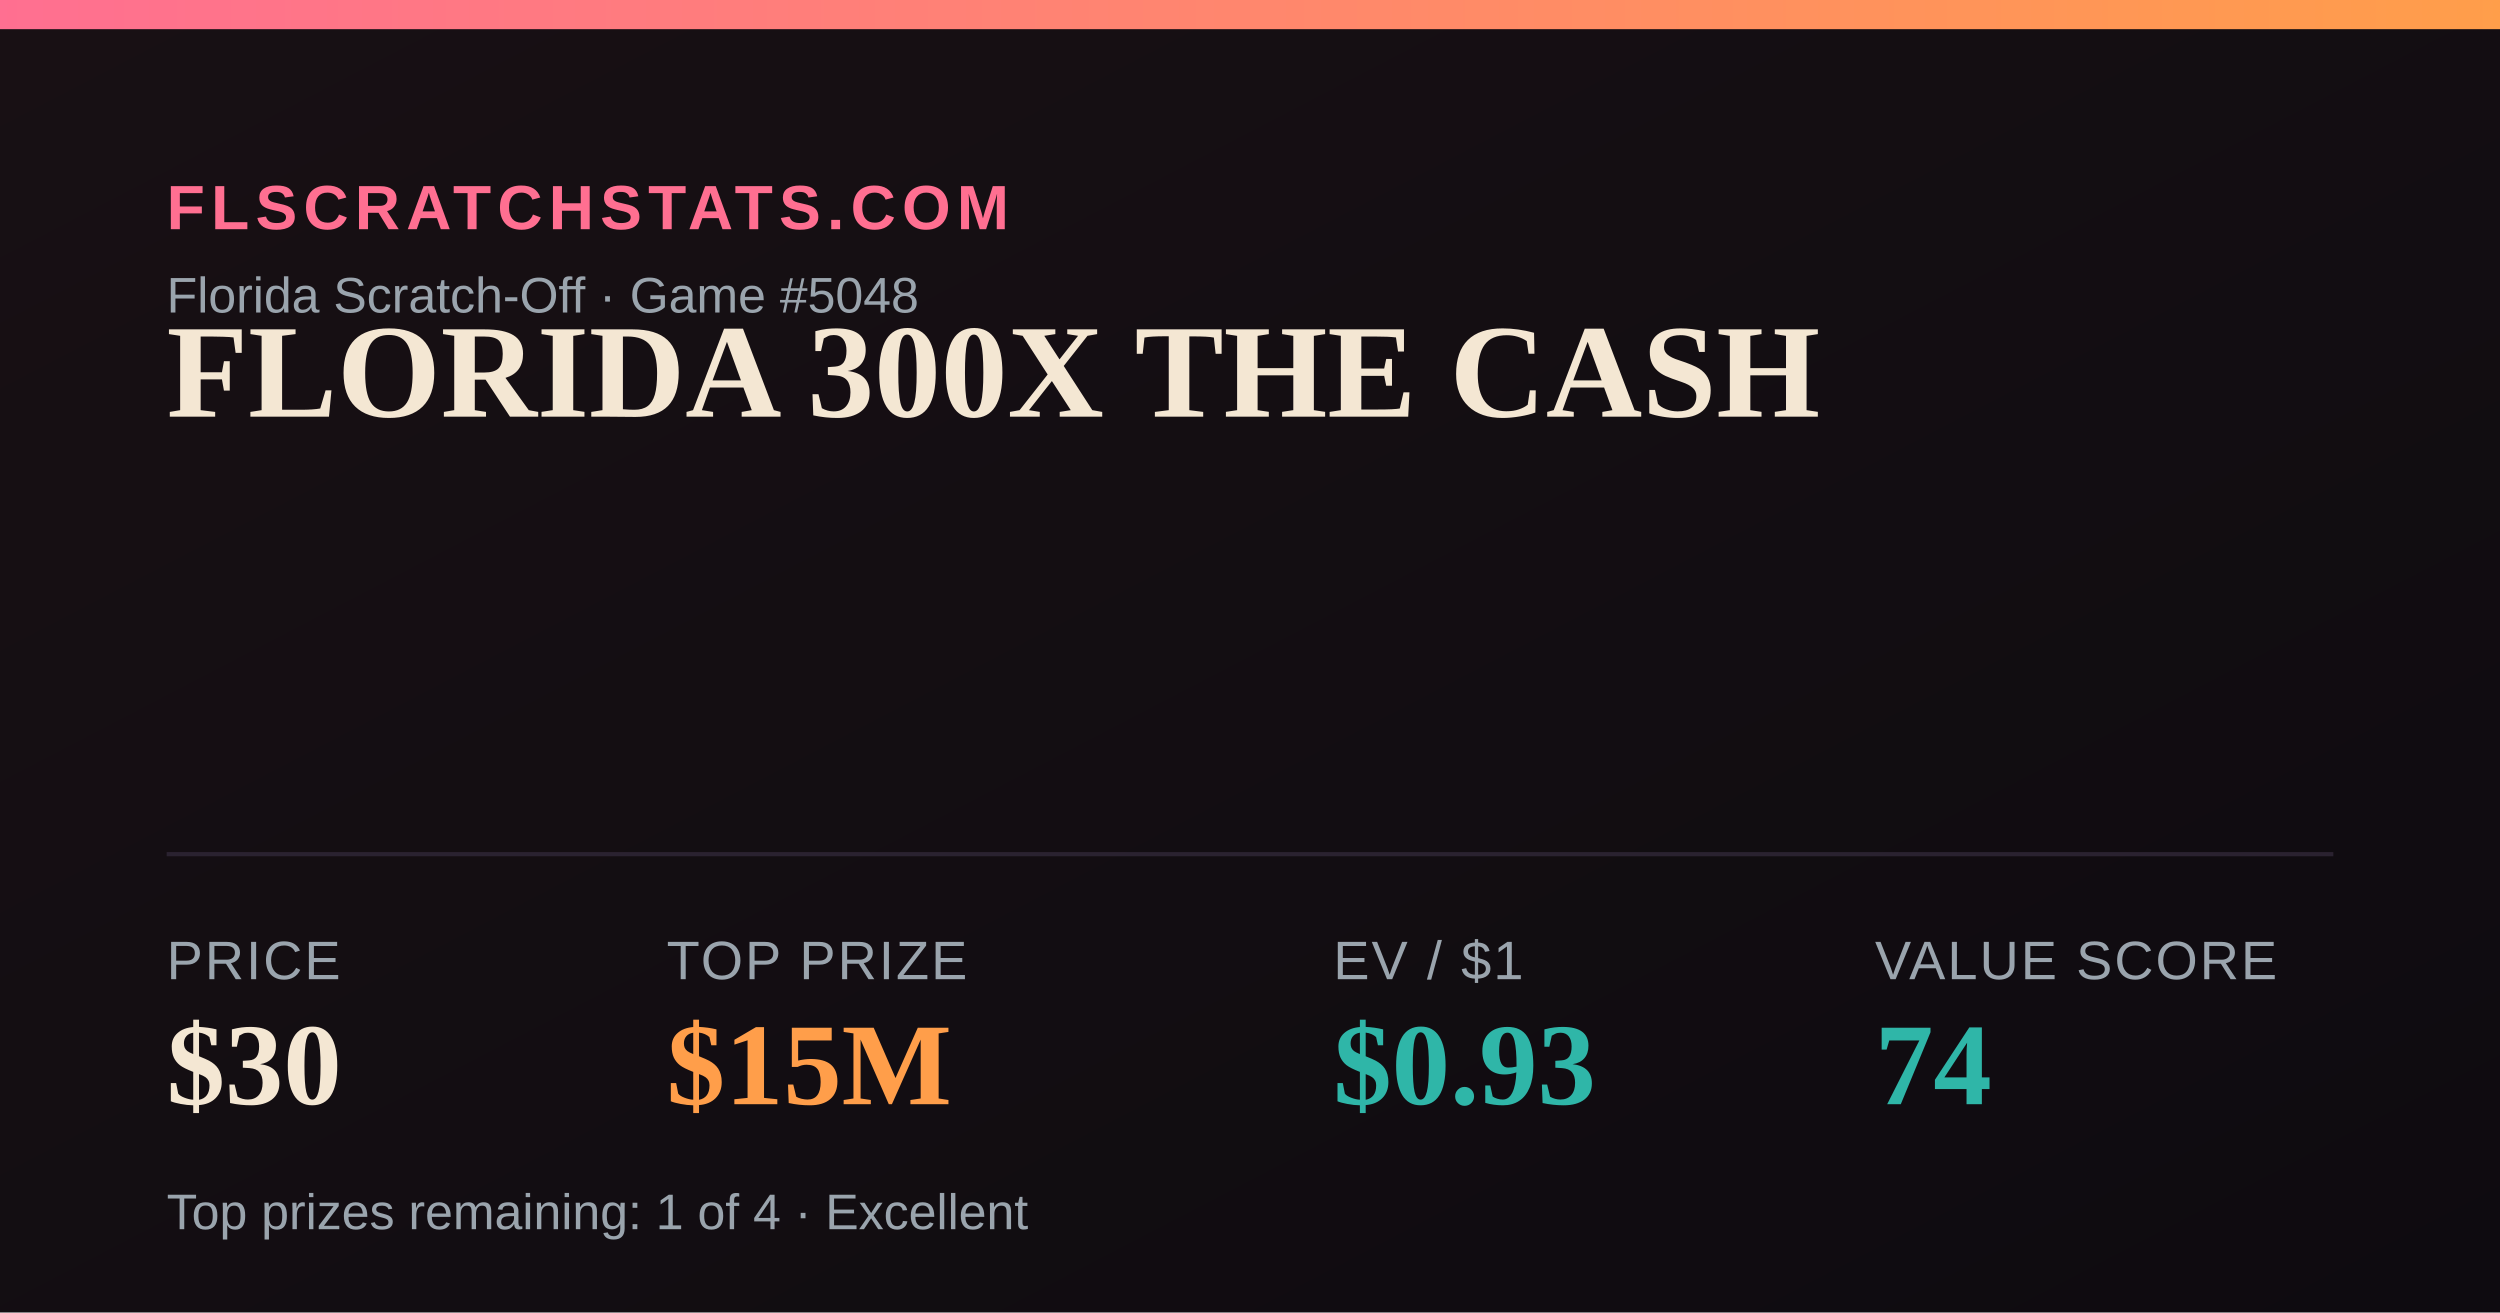
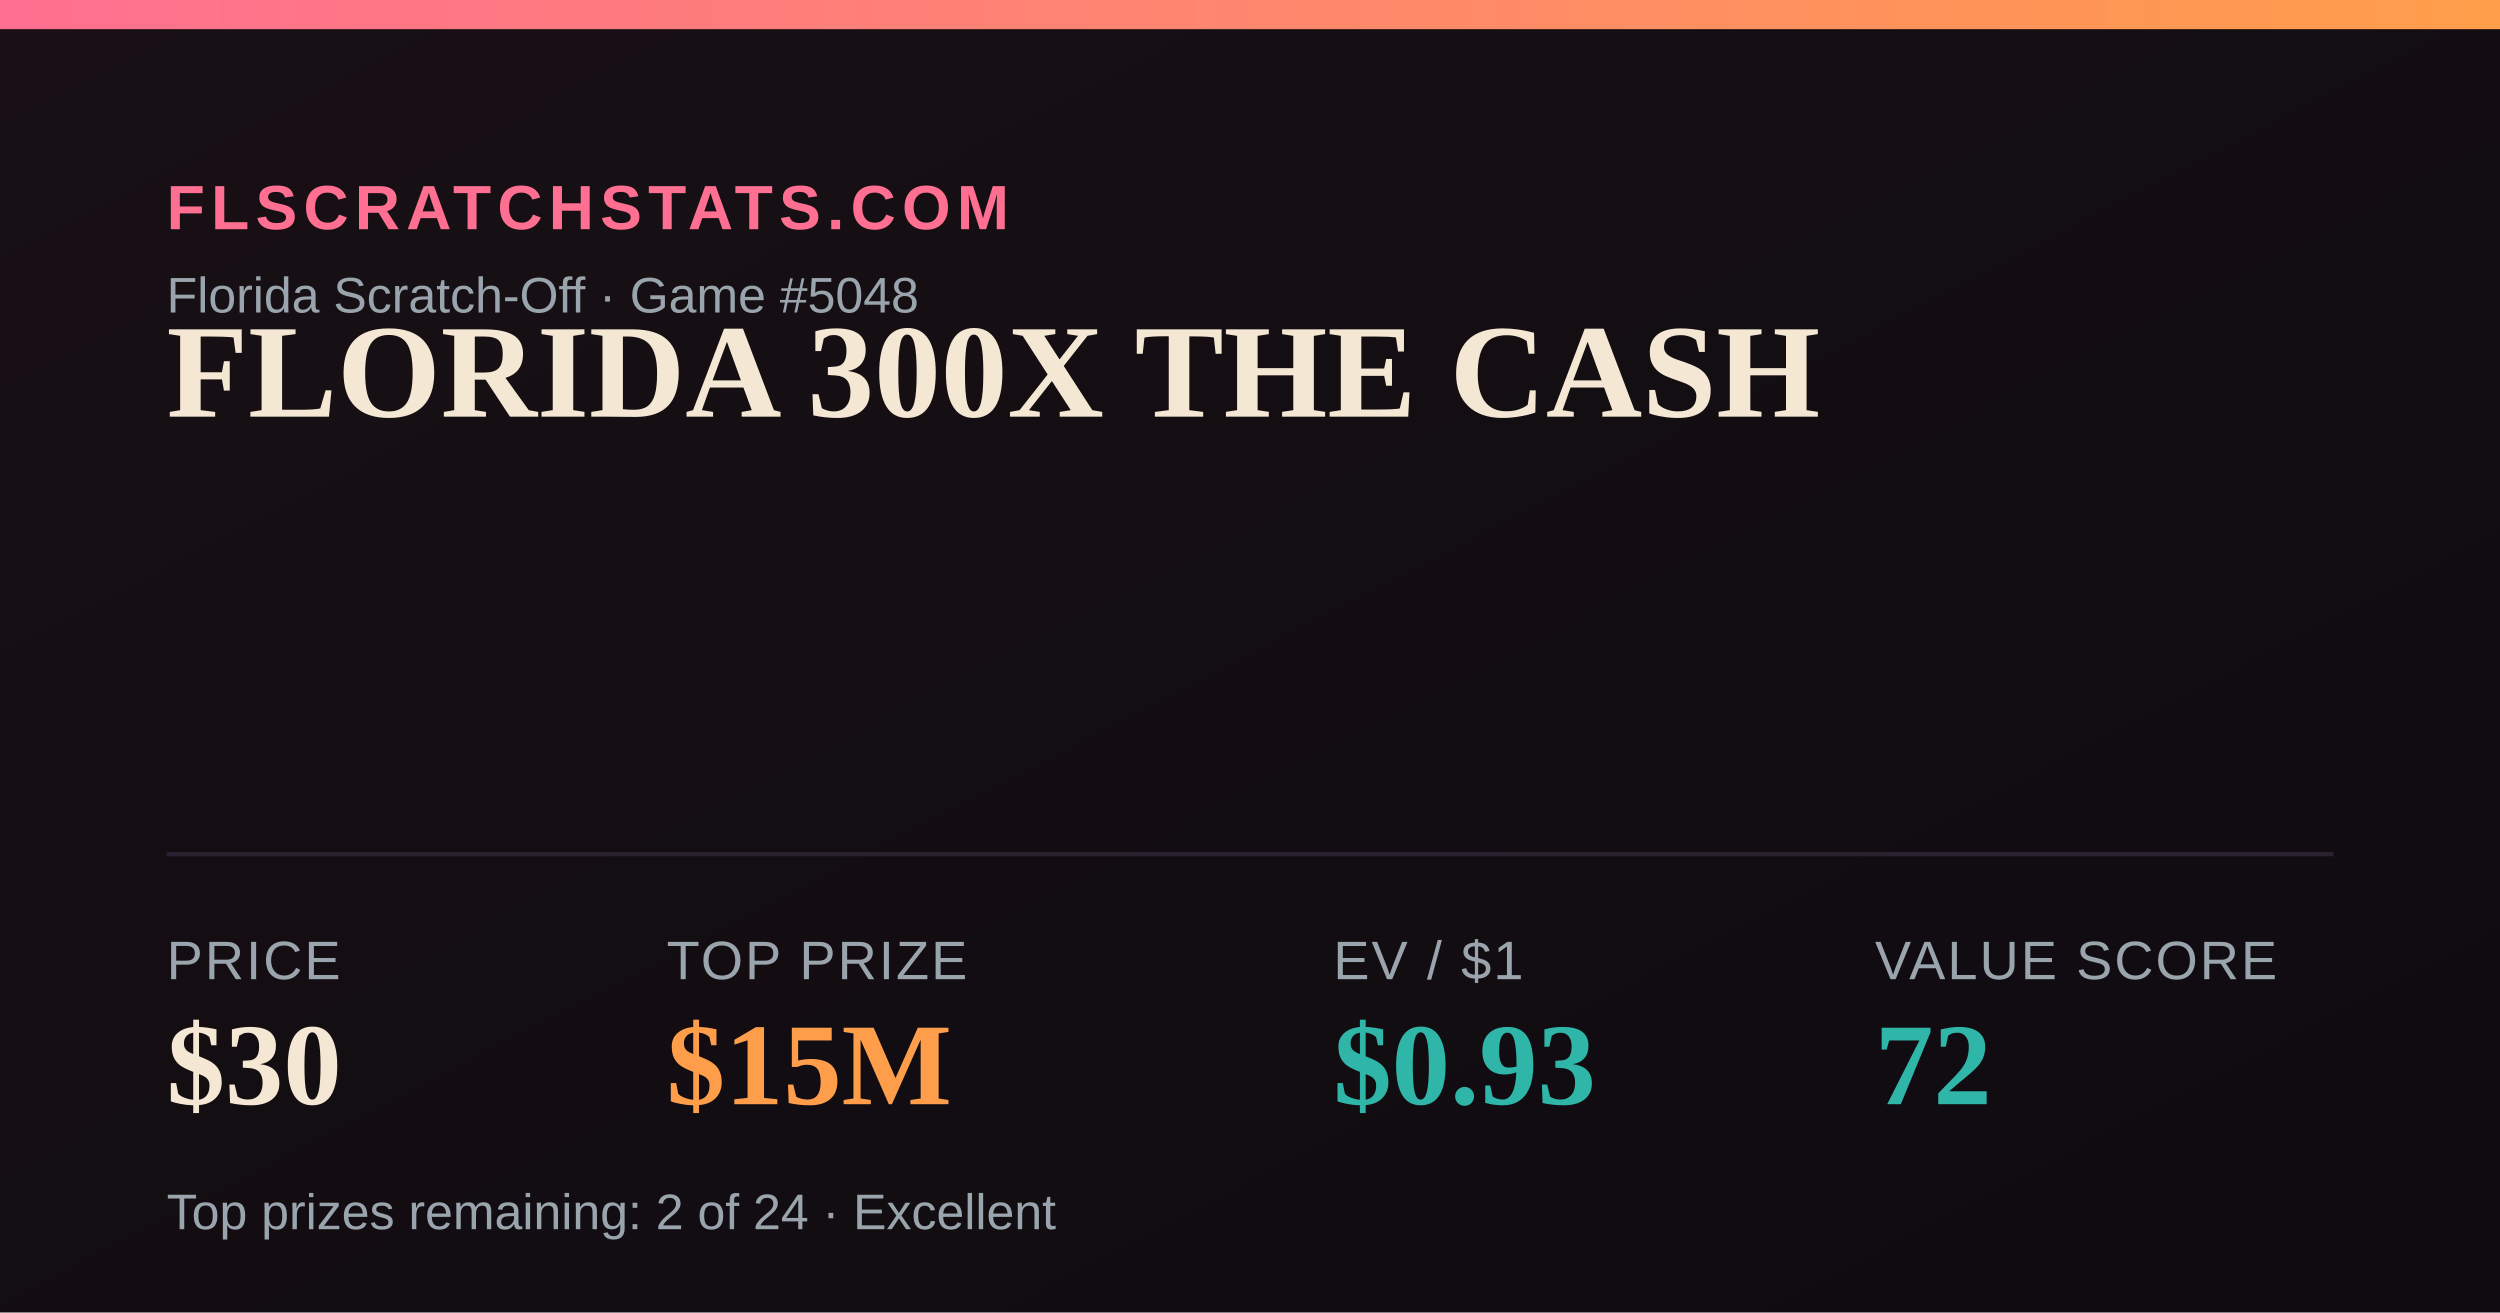
<svg xmlns="http://www.w3.org/2000/svg" width="1200" height="630" viewBox="0 0 1200 630">
  <defs>
    <linearGradient id="bg" x1="0" y1="0" x2="1" y2="1">
      <stop offset="0" stop-color="#181014" />
      <stop offset="1" stop-color="#0e0b10" />
    </linearGradient>
    <linearGradient id="accent" x1="0" y1="0" x2="1" y2="0">
      <stop offset="0" stop-color="#FF6F91" />
      <stop offset="1" stop-color="#FF9E4A" />
    </linearGradient>
  </defs>
  <rect width="1200" height="630" fill="url(#bg)" />
  <rect x="0" y="0" width="1200" height="14" fill="url(#accent)" />
  <text x="80" y="110" font-family="Arial,Helvetica,sans-serif" font-size="30" fill="#FF6F91" letter-spacing="3" font-weight="700">FLSCRATCHSTATS.COM</text>
  <text x="80" y="150" font-family="Arial,Helvetica,sans-serif" font-size="24" fill="#9aa4ad">Florida Scratch-Off · Game #5048</text>
  <text x="80" y="200" font-family="Georgia,'Times New Roman',serif" font-size="64" font-weight="700" fill="#F4E7D3">FLORIDA 300X THE CASH</text>
  <line x1="80" y1="410" x2="1120" y2="410" stroke="#2a2230" stroke-width="2" />
  <text x="80" y="470" font-family="Arial,Helvetica,sans-serif" font-size="26" fill="#9aa4ad" letter-spacing="1">PRICE</text>
  <text x="80" y="530" font-family="Georgia,'Times New Roman',serif" font-size="56" font-weight="700" fill="#F4E7D3">$30</text>
  <text x="320" y="470" font-family="Arial,Helvetica,sans-serif" font-size="26" fill="#9aa4ad" letter-spacing="1">TOP PRIZE</text>
  <text x="320" y="530" font-family="Georgia,'Times New Roman',serif" font-size="56" font-weight="700" fill="#FF9E4A">$15M</text>
  <text x="640" y="470" font-family="Arial,Helvetica,sans-serif" font-size="26" fill="#9aa4ad" letter-spacing="1">EV / $1</text>
  <text x="640" y="530" font-family="Georgia,'Times New Roman',serif" font-size="56" font-weight="700" fill="#2FB6A8">$0.93</text>
  <text x="900" y="470" font-family="Arial,Helvetica,sans-serif" font-size="26" fill="#9aa4ad" letter-spacing="1">VALUE SCORE</text>
-   <text x="900" y="530" font-family="Georgia,'Times New Roman',serif" font-size="56" font-weight="700" fill="#2FB6A8">74</text>
-   <text x="80" y="590" font-family="Arial,Helvetica,sans-serif" font-size="24" fill="#9aa4ad">Top prizes remaining: 1 of 4 · Excellent</text>
+   <text x="900" y="530" font-family="Georgia,'Times New Roman',serif" font-size="56" font-weight="700" fill="#2FB6A8">72</text>
+   <text x="80" y="590" font-family="Arial,Helvetica,sans-serif" font-size="24" fill="#9aa4ad">Top prizes remaining: 2 of 24 · Excellent</text>
</svg>
